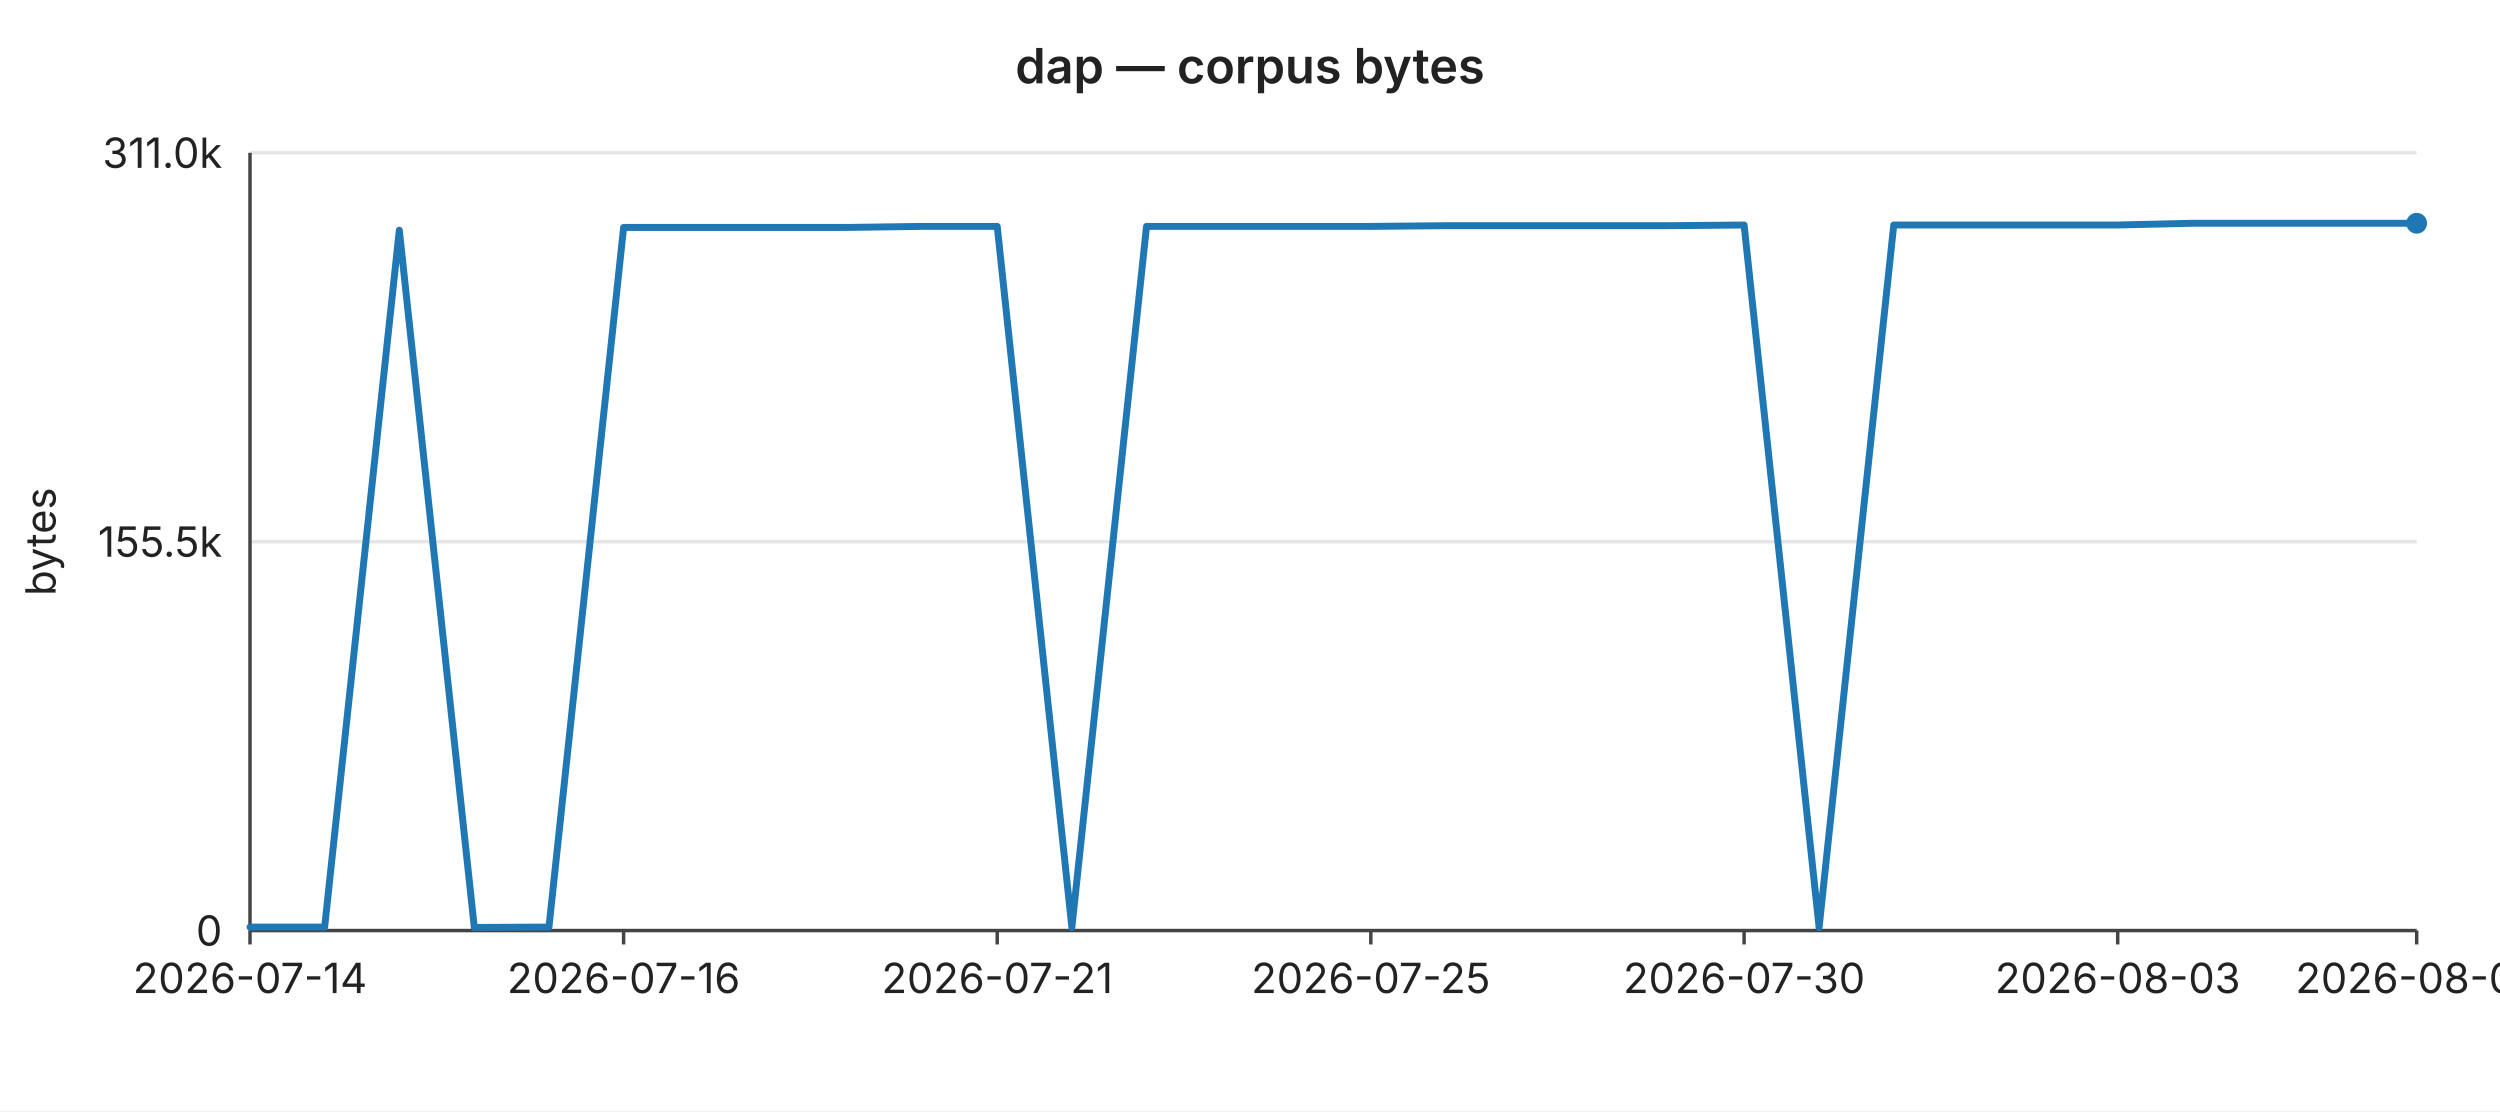
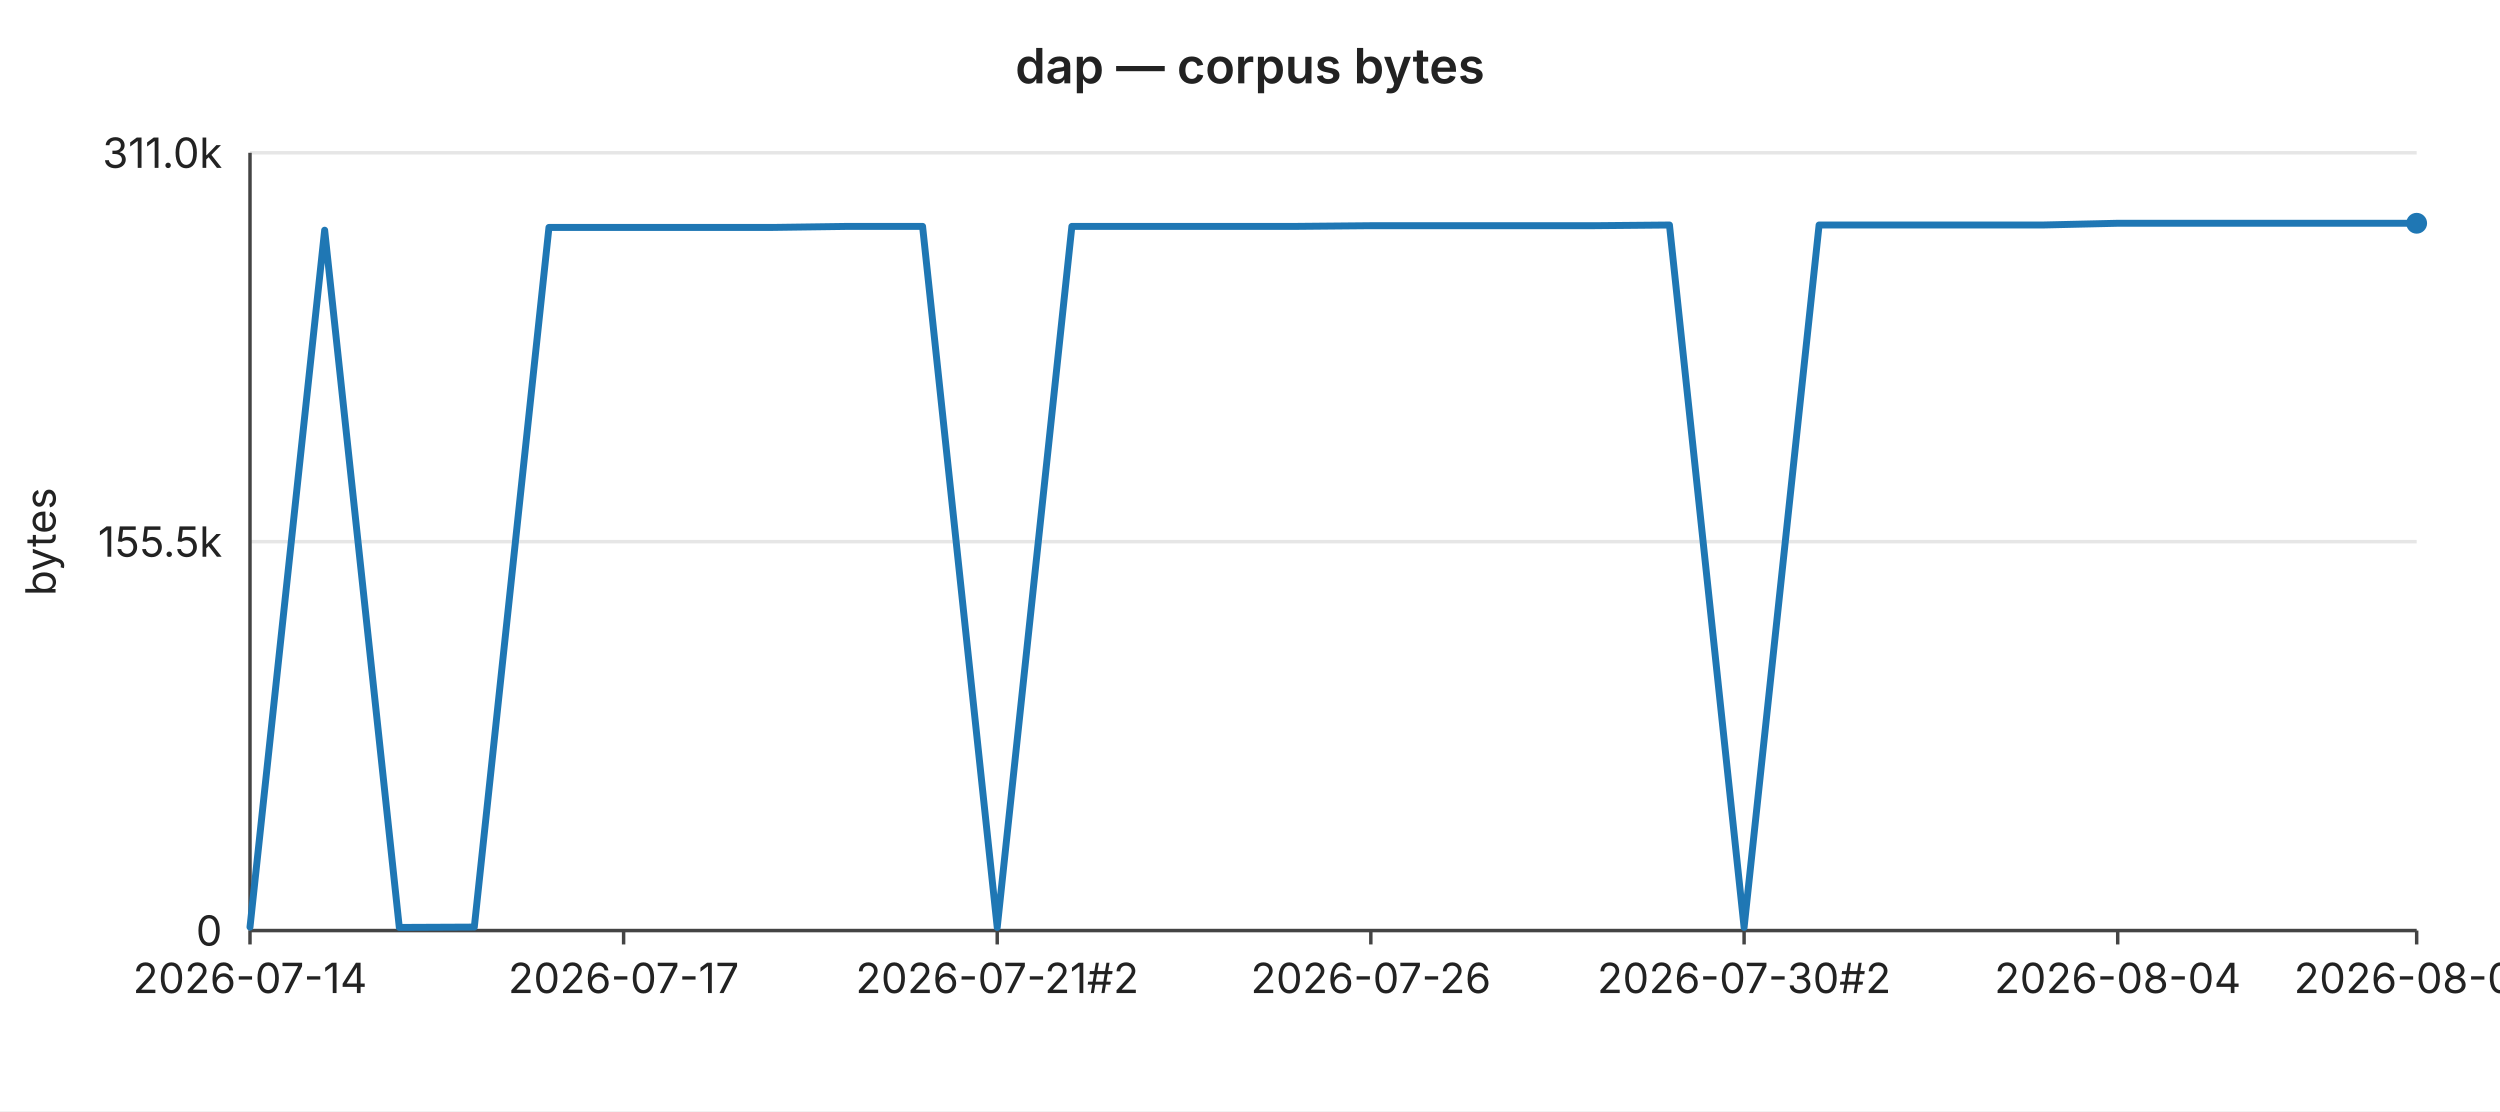
<svg xmlns="http://www.w3.org/2000/svg" width="720" height="320" viewBox="0 0 720 320" font-family="-apple-system,BlinkMacSystemFont,Segoe UI,sans-serif" font-size="12">
  <rect width="720" height="320" fill="#ffffff" />
  <text x="360" y="24" text-anchor="middle" font-size="14" font-weight="600" fill="#222">dap — corpus bytes</text>
  <line x1="72" y1="44.0" x2="696" y2="44.0" stroke="#e6e6e6" stroke-width="1" />
  <text x="64" y="44.0" text-anchor="end" dominant-baseline="middle" fill="#222">311.0k</text>
  <line x1="72" y1="156.0" x2="696" y2="156.0" stroke="#e6e6e6" stroke-width="1" />
  <text x="64" y="156.0" text-anchor="end" dominant-baseline="middle" fill="#222">155.5k</text>
  <line x1="72" y1="268.0" x2="696" y2="268.0" stroke="#e6e6e6" stroke-width="1" />
  <text x="64" y="268.0" text-anchor="end" dominant-baseline="middle" fill="#222">0</text>
  <text x="16" y="156" text-anchor="middle" fill="#222" transform="rotate(-90 16 156)">bytes</text>
  <line x1="72" y1="44" x2="72" y2="268" stroke="#444" stroke-width="1" />
  <line x1="72" y1="268" x2="696" y2="268" stroke="#444" stroke-width="1" />
  <line x1="72.0" y1="268" x2="72.0" y2="272" stroke="#444" stroke-width="1" />
  <text x="72.0" y="286" text-anchor="middle" fill="#222">2026-07-14</text>
  <line x1="179.6" y1="268" x2="179.6" y2="272" stroke="#444" stroke-width="1" />
-   <text x="179.6" y="286" text-anchor="middle" fill="#222">2026-07-16</text>
+   <text x="179.6" y="286" text-anchor="middle" fill="#222">2026-07-17</text>
  <line x1="287.2" y1="268" x2="287.2" y2="272" stroke="#444" stroke-width="1" />
-   <text x="287.2" y="286" text-anchor="middle" fill="#222">2026-07-21</text>
+   <text x="287.2" y="286" text-anchor="middle" fill="#222">2026-07-21#2</text>
  <line x1="394.8" y1="268" x2="394.8" y2="272" stroke="#444" stroke-width="1" />
-   <text x="394.8" y="286" text-anchor="middle" fill="#222">2026-07-25</text>
+   <text x="394.8" y="286" text-anchor="middle" fill="#222">2026-07-26</text>
  <line x1="502.3" y1="268" x2="502.3" y2="272" stroke="#444" stroke-width="1" />
-   <text x="502.3" y="286" text-anchor="middle" fill="#222">2026-07-30</text>
+   <text x="502.3" y="286" text-anchor="middle" fill="#222">2026-07-30#2</text>
  <line x1="609.9" y1="268" x2="609.9" y2="272" stroke="#444" stroke-width="1" />
-   <text x="609.9" y="286" text-anchor="middle" fill="#222">2026-08-03</text>
+   <text x="609.9" y="286" text-anchor="middle" fill="#222">2026-08-04</text>
  <line x1="696.0" y1="268" x2="696.0" y2="272" stroke="#444" stroke-width="1" />
-   <text x="696.0" y="286" text-anchor="middle" fill="#222">2026-08-07</text>
-   <polyline fill="none" stroke="#1f77b4" stroke-width="2" stroke-linejoin="round" stroke-linecap="round" points="72.0,267.0 93.5,267.0 115.0,66.3 136.6,267.1 158.1,267.0 179.6,65.5 201.1,65.5 222.6,65.5 244.1,65.5 265.7,65.2 287.2,65.2 308.7,267.1 330.2,65.2 351.7,65.2 373.2,65.2 394.8,65.2 416.3,65.0 437.8,65.0 459.3,65.0 480.8,65.0 502.3,64.8 523.9,267.1 545.4,64.8 566.9,64.8 588.4,64.8 609.9,64.8 631.4,64.3 653.0,64.3 674.5,64.3 696.0,64.3" />
+   <text x="696.0" y="286" text-anchor="middle" fill="#222">2026-08-08</text>
+   <polyline fill="none" stroke="#1f77b4" stroke-width="2" stroke-linejoin="round" stroke-linecap="round" points="72.0,267.0 93.5,66.3 115.0,267.1 136.6,267.0 158.1,65.5 179.6,65.5 201.1,65.5 222.6,65.5 244.1,65.2 265.7,65.2 287.2,267.1 308.7,65.2 330.2,65.2 351.7,65.2 373.2,65.2 394.8,65.0 416.3,65.0 437.8,65.0 459.3,65.0 480.8,64.8 502.3,267.1 523.9,64.8 545.4,64.8 566.9,64.8 588.4,64.8 609.9,64.3 631.4,64.3 653.0,64.3 674.5,64.3 696.0,64.3" />
  <circle cx="696.0" cy="64.3" r="3" fill="#1f77b4" />
</svg>
